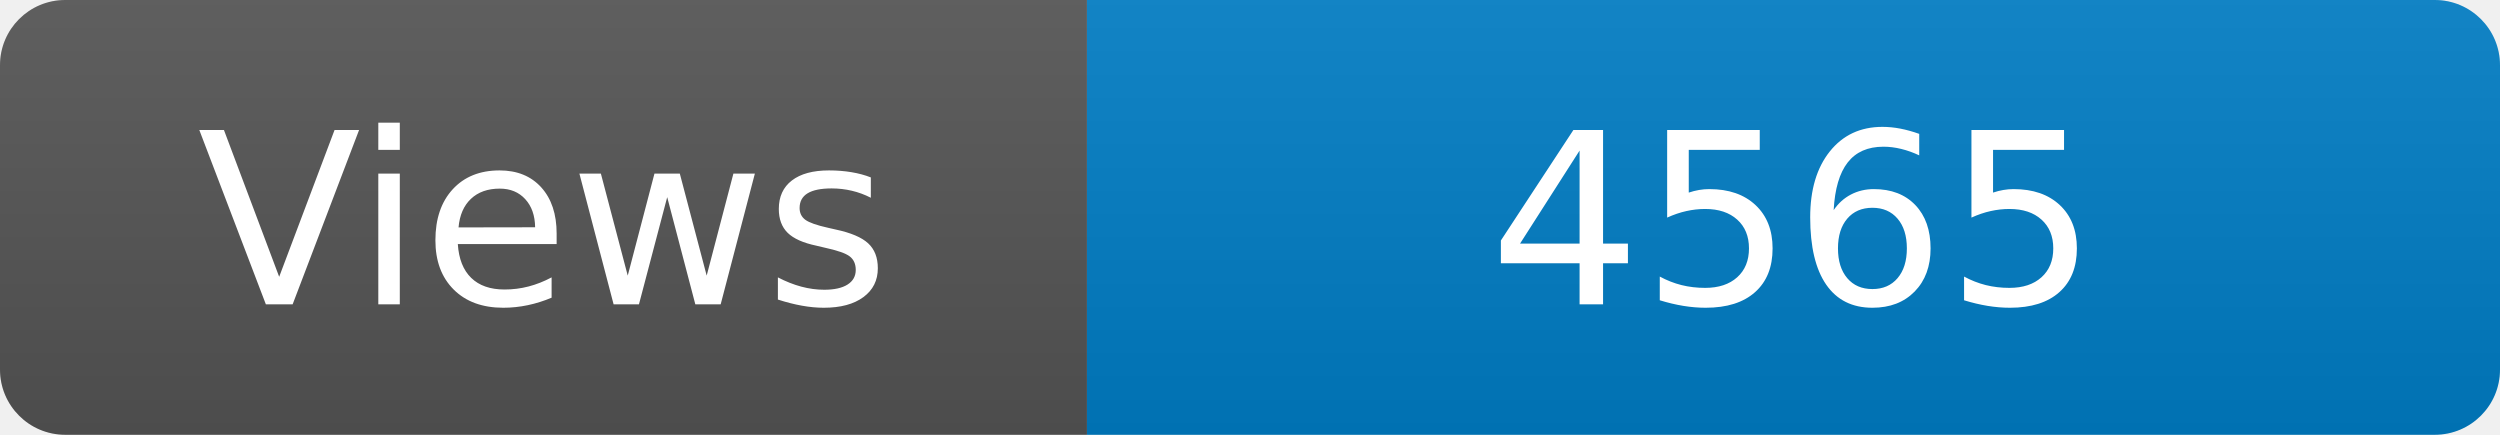
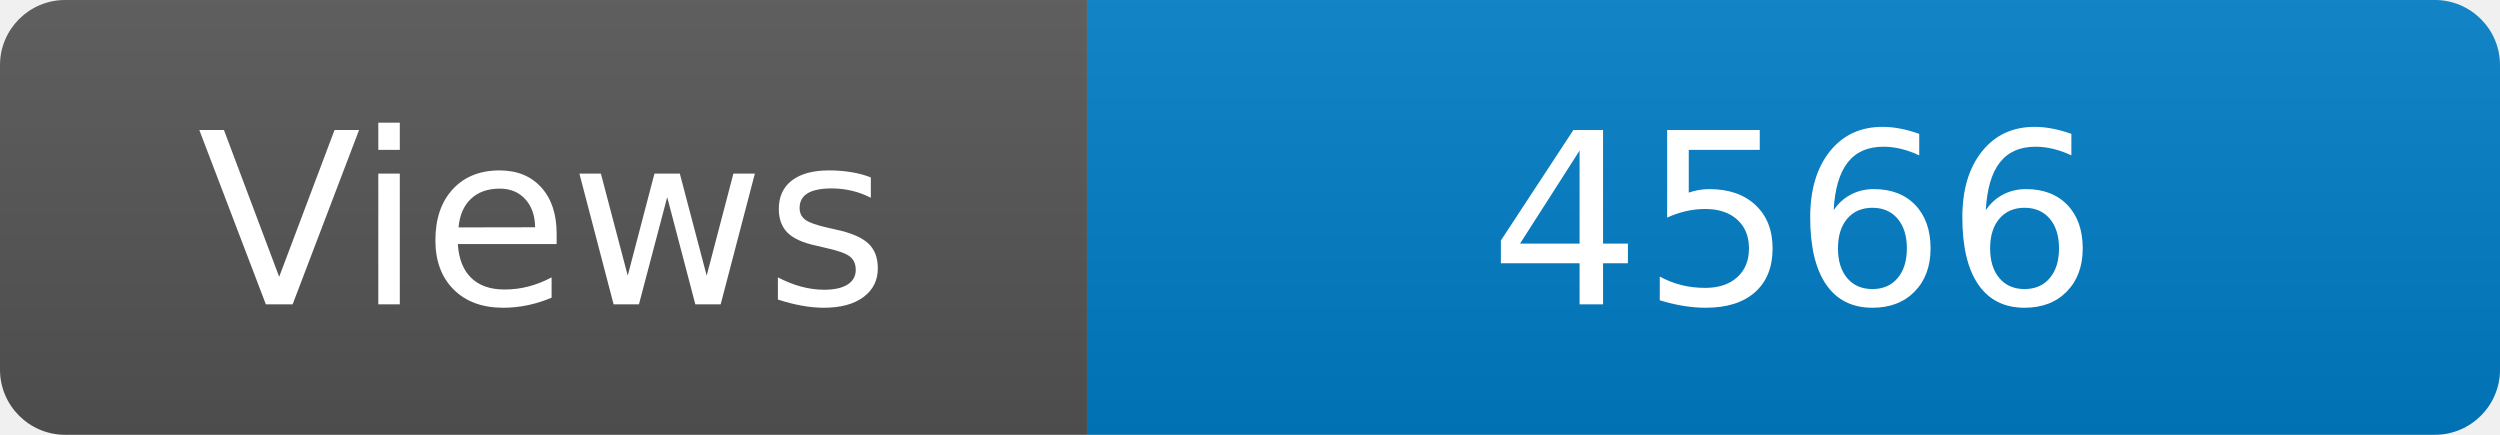
<svg xmlns="http://www.w3.org/2000/svg" width="115" height="20" role="img" aria-label="Maintained?: yes">
  <linearGradient id="s" x2="0" y2="100%">
    <stop offset="0" stop-color="#bbb" stop-opacity=".1" />
    <stop offset="1" stop-opacity=".1" />
  </linearGradient>
  <clipPath id="r">
    <rect width="115" height="20" rx="3" fill="#fff" />
  </clipPath>
  <g clip-path="url(#r)">
    <rect width="50" height="20" fill="#555" />
    <rect x="50" width="160" height="20" fill="#007ec6" />
    <rect width="115" height="20" fill="url(#s)" />
  </g>
  <g fill="#fff" text-anchor="middle" font-family="Verdana,Geneva,DejaVu Sans,sans-serif" font-size="110">
    <text x="250" y="140" transform="scale(.1)" fill="#fff">Views</text>
-     <text x="825" y="140" transform="scale(.1)" fill="#fff">4565</text>
+     <text x="825" y="140" transform="scale(.1)" fill="#fff">4566</text>
  </g>
</svg>
